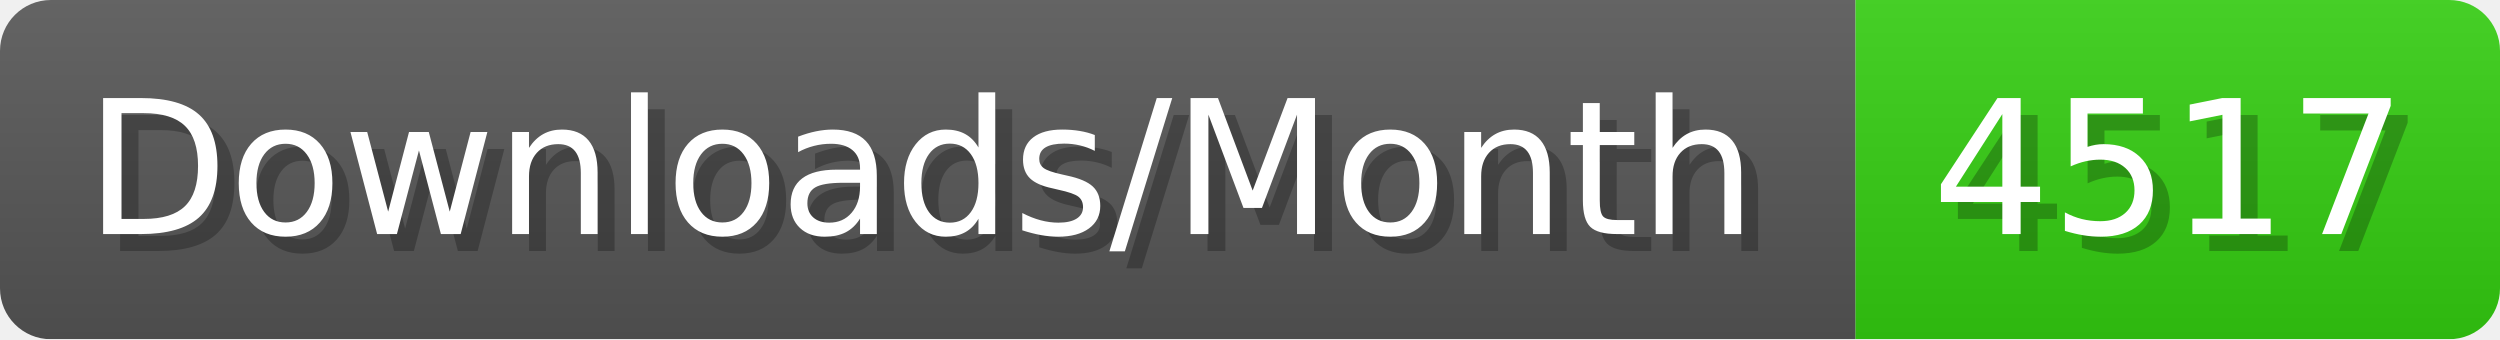
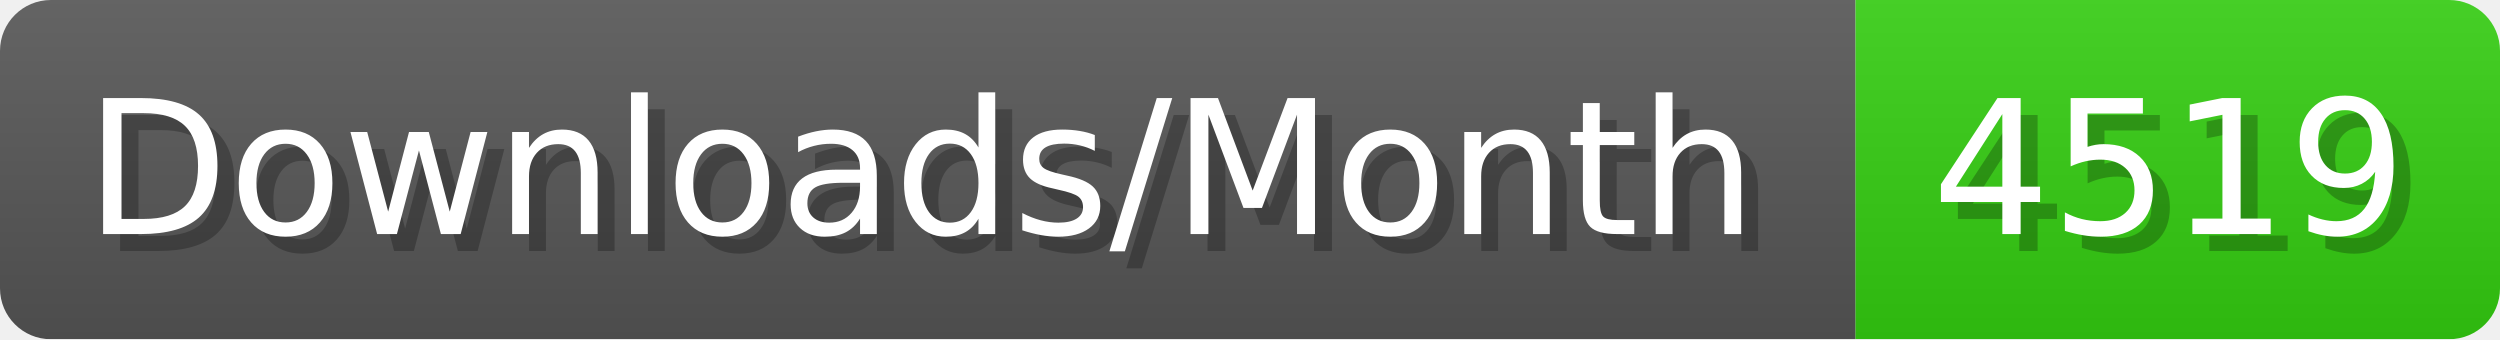
- <svg xmlns="http://www.w3.org/2000/svg" width="147.4" height="20" viewBox="0 0 1474 200" role="img" aria-label="Downloads/Month: 4517">
+ <svg xmlns="http://www.w3.org/2000/svg" width="147.4" height="20" viewBox="0 0 1474 200" role="img" aria-label="Downloads/Month: 4519">
  <linearGradient id="YlXUI" x2="0" y2="100%">
    <stop offset="0" stop-opacity=".1" stop-color="#EEE" />
    <stop offset="1" stop-opacity=".1" />
  </linearGradient>
  <mask id="JHhop">
    <rect width="1474" height="200" rx="30" fill="#FFF" />
  </mask>
  <g mask="url(#JHhop)">
    <rect width="1094" height="200" fill="#555" />
    <rect width="380" height="200" fill="#3C1" x="1094" />
    <rect width="1474" height="200" fill="url(#YlXUI)" />
  </g>
  <g aria-hidden="true" fill="#fff" text-anchor="start" font-family="Verdana,DejaVu Sans,sans-serif" font-size="110">
    <text x="60" y="148" textLength="994" fill="#000" opacity="0.25">Downloads/Month</text>
    <text x="50" y="138" textLength="994">Downloads/Month</text>
-     <text x="1149" y="148" textLength="280" fill="#000" opacity="0.25">4517</text>
-     <text x="1139" y="138" textLength="280">4517</text>
+     <text x="1149" y="148" textLength="280" fill="#000" opacity="0.25">4519</text>
+     <text x="1139" y="138" textLength="280">4519</text>
  </g>
</svg>
